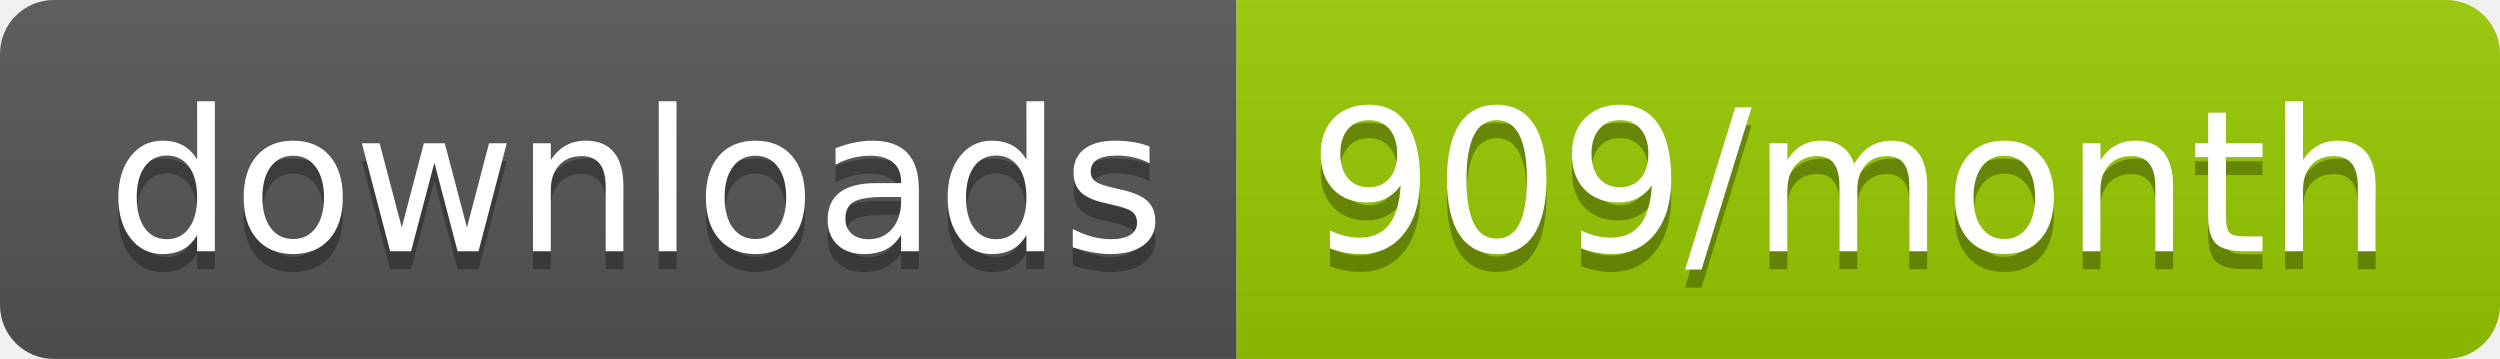
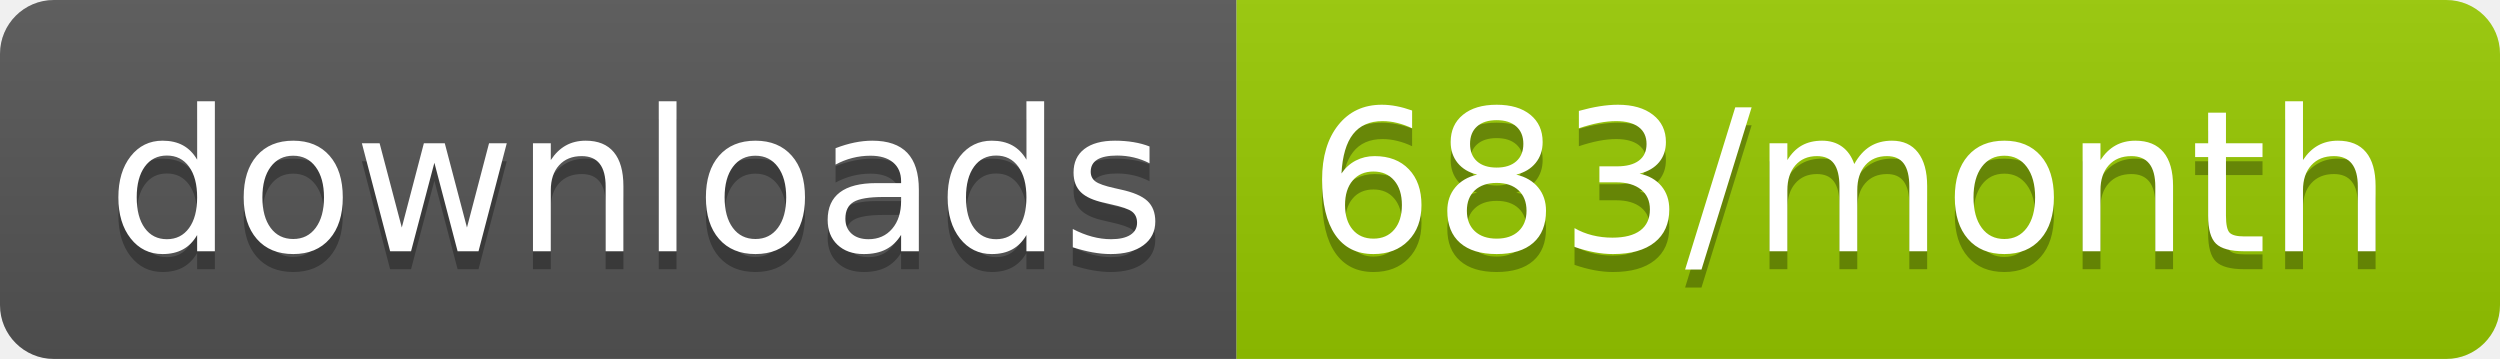
<svg xmlns="http://www.w3.org/2000/svg" width="139.3" height="20">
  <linearGradient id="smooth" x2="0" y2="100%">
    <stop offset="0" stop-color="#bbb" stop-opacity=".1" />
    <stop offset="1" stop-opacity=".1" />
  </linearGradient>
  <clipPath id="round">
    <rect width="139.3" height="20" rx="3" fill="#fff" />
  </clipPath>
  <g clip-path="url(#round)">
    <rect width="68.9" height="20" fill="#555" />
    <rect x="68.9" width="70.4" height="20" fill="#97CA00" />
    <rect width="139.3" height="20" fill="url(#smooth)" />
  </g>
  <g fill="#fff" text-anchor="middle" font-family="DejaVu Sans,Verdana,Geneva,sans-serif" font-size="110">
    <text x="354.5" y="150" fill="#010101" fill-opacity=".3" transform="scale(0.1)" textLength="589.0" lengthAdjust="spacing">downloads</text>
    <text x="354.5" y="140" transform="scale(0.1)" textLength="589.0" lengthAdjust="spacing">downloads</text>
-     <text x="1031.0" y="150" fill="#010101" fill-opacity=".3" transform="scale(0.1)" textLength="604.0" lengthAdjust="spacing">909/month</text>
-     <text x="1031.0" y="140" transform="scale(0.1)" textLength="604.0" lengthAdjust="spacing">909/month</text>
+     <text x="1031.0" y="150" fill="#010101" fill-opacity=".3" transform="scale(0.1)" textLength="604.0" lengthAdjust="spacing">683/month</text>
+     <text x="1031.0" y="140" transform="scale(0.1)" textLength="604.0" lengthAdjust="spacing">683/month</text>
  </g>
</svg>
